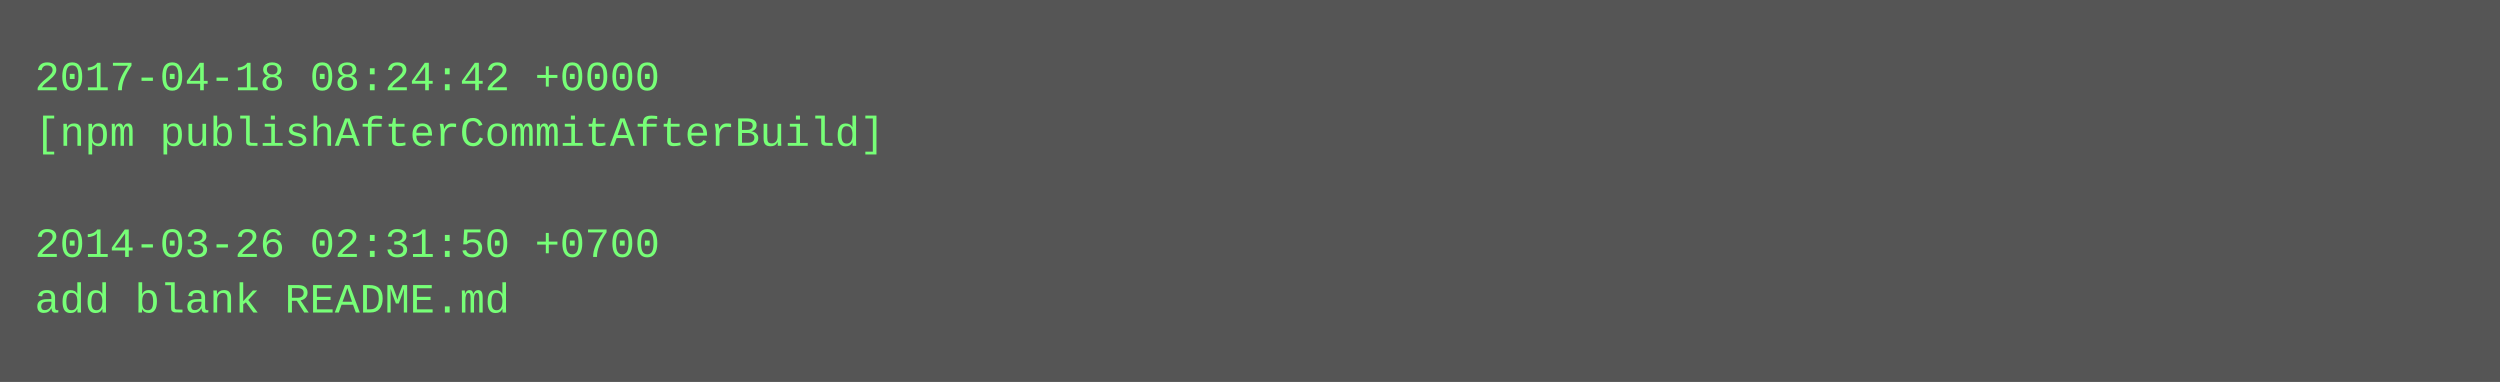
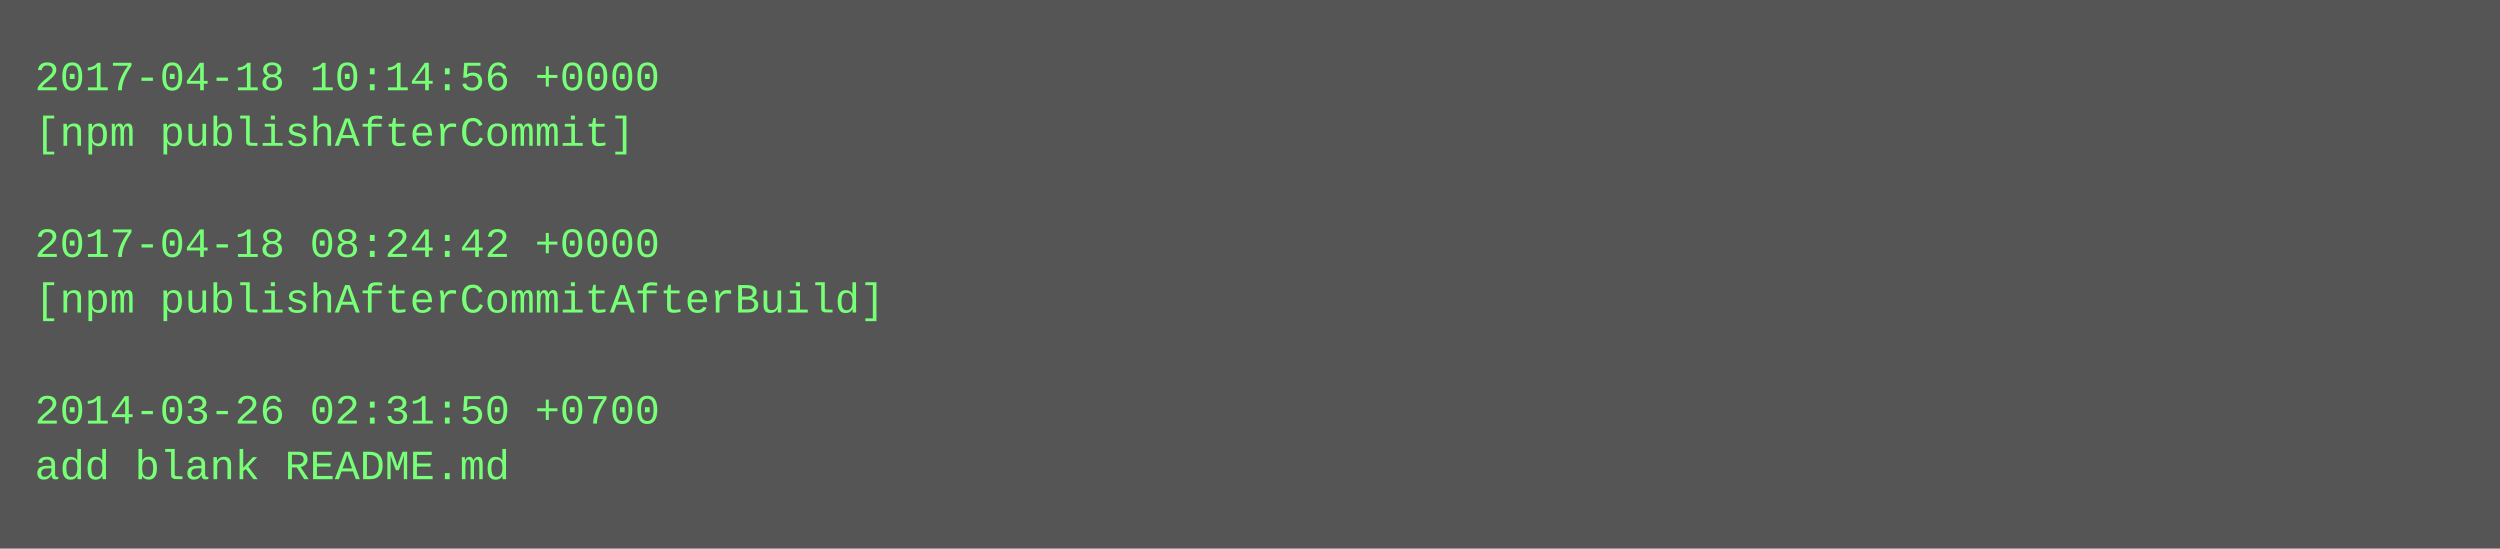
- <svg xmlns="http://www.w3.org/2000/svg" height="110" width="720">
-   <rect height="110" fill="#555" width="720" />
+ <svg xmlns="http://www.w3.org/2000/svg" height="158" width="720">
+   <rect height="158" fill="#555" width="720" />
  <text fill="#7f7" font-family="Courier New" font-size="12" xml:space="preserve">
-     <tspan x="10" y="26">2017-04-18 08:24:42 +0000</tspan>
-     <tspan x="10" y="42">[npm publishAfterCommitAfterBuild]</tspan>
+     <tspan x="10" y="26">2017-04-18 10:14:56 +0000</tspan>
+     <tspan x="10" y="42">[npm publishAfterCommit]</tspan>
    <tspan x="10" y="58" />
-     <tspan x="10" y="74">2014-03-26 02:31:50 +0700</tspan>
-     <tspan x="10" y="90">add blank README.md</tspan>
+     <tspan x="10" y="74">2017-04-18 08:24:42 +0000</tspan>
+     <tspan x="10" y="90">[npm publishAfterCommitAfterBuild]</tspan>
+     <tspan x="10" y="106" />
+     <tspan x="10" y="122">2014-03-26 02:31:50 +0700</tspan>
+     <tspan x="10" y="138">add blank README.md</tspan>
  </text>
</svg>
